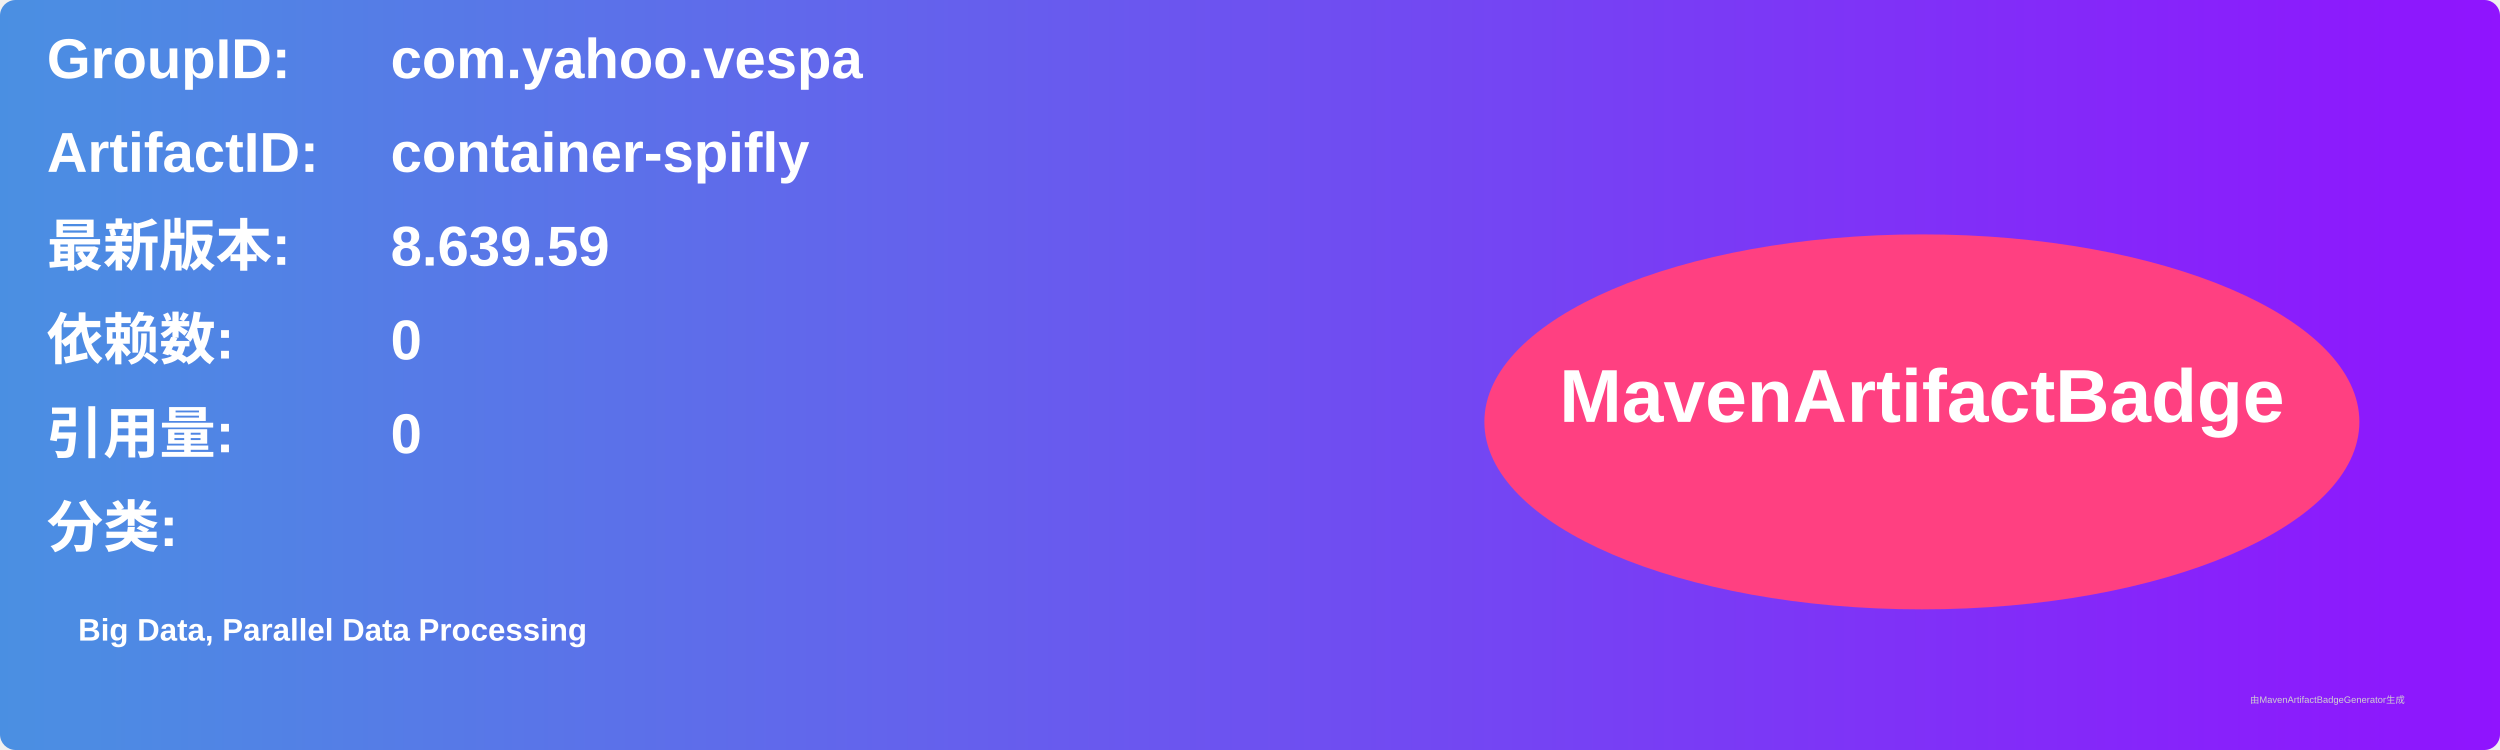
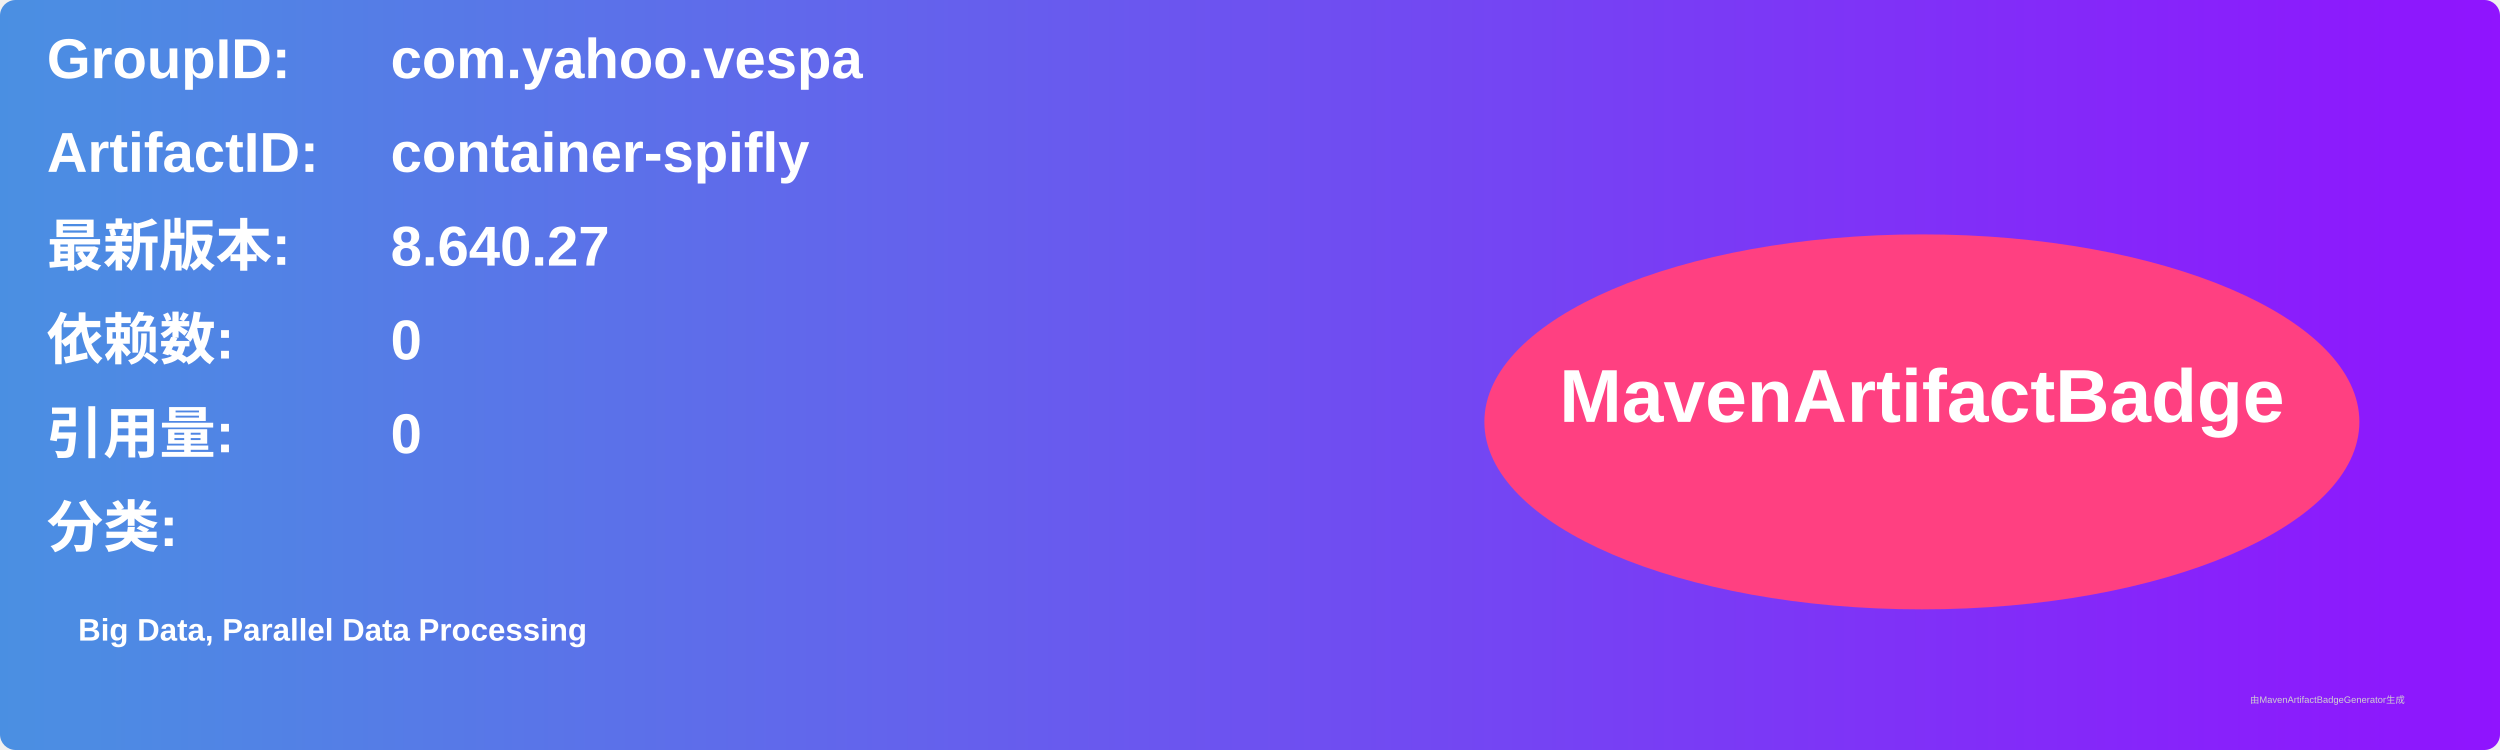
<svg xmlns="http://www.w3.org/2000/svg" width="800" height="240" viewBox="0 0 800 240">
  <linearGradient id="grad" x1="0%" y1="0%" x2="100%" y2="0%">
    <stop offset="0%" stop-color="#4a90e2" />
    <stop offset="100%" stop-color="#9013fe" />
  </linearGradient>
  <rect width="100%" height="100%" rx="5" ry="5" fill="url(#grad)" />
  <g transform="translate(15, 15)">
    <text x="0" y="10" font-family="Arial" font-size="18" fill="white" font-weight="bold" width="260">GroupID:</text>
    <text x="110" y="10" font-family="Arial" font-size="18" fill="white" font-weight="bold" width="460">com.yahoo.vespa</text>
    <text x="0" y="40" font-family="Arial" font-size="18" fill="white" font-weight="bold" width="260">ArtifactID:</text>
    <text x="110" y="40" font-family="Arial" font-size="18" fill="white" font-weight="bold" width="460">container-spifly</text>
    <text x="0" y="70" font-family="Arial" font-size="18" fill="white" font-weight="bold">最新版本:</text>
    <text x="110" y="70" font-family="Arial" font-size="18" fill="white" font-weight="bold">
-       <tspan font-weight="bold">8.639.59</tspan>
+       <tspan font-weight="bold">8.640.27</tspan>
    </text>
    <text x="0" y="100" font-family="Arial" font-size="18" fill="white" font-weight="bold">依赖数: </text>
    <text x="110" y="100" font-family="Arial" font-size="18" fill="white">
      <tspan font-weight="bold">0</tspan>
    </text>
    <text x="0" y="130" font-family="Arial" font-size="18" fill="white" font-weight="bold">引用量: </text>
    <text x="110" y="130" font-family="Arial" font-size="18" fill="white">
      <tspan font-weight="bold">0</tspan>
    </text>
    <text x="0" y="160" font-family="Arial" font-size="18" fill="white" font-weight="bold">分类:</text>
    <text x="10" y="190" font-family="Arial" font-size="10" fill="white">
      <tspan font-weight="bold">Big Data, Parallel Data Processing</tspan>
    </text>
    <ellipse cx="600" cy="120" rx="140" ry="60" fill="#ff4081" />
    <text x="600" y="120" text-anchor="middle" font-family="Arial" font-size="24" fill="white" font-weight="bold">MavenArtifactBadge</text>
  </g>
  <text x="720" y="225" font-family="Arial" font-size="3" fill="#d0d0d0">由MavenArtifactBadgeGenerator生成</text>
</svg>
